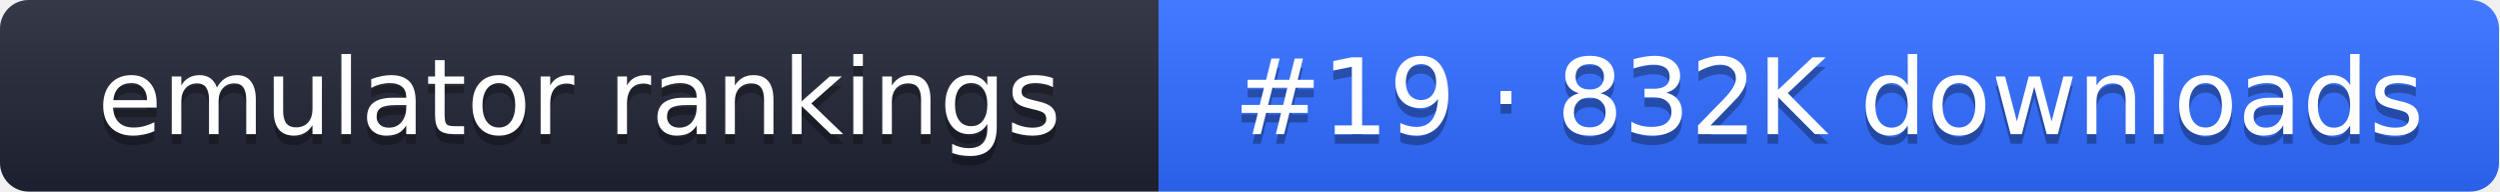
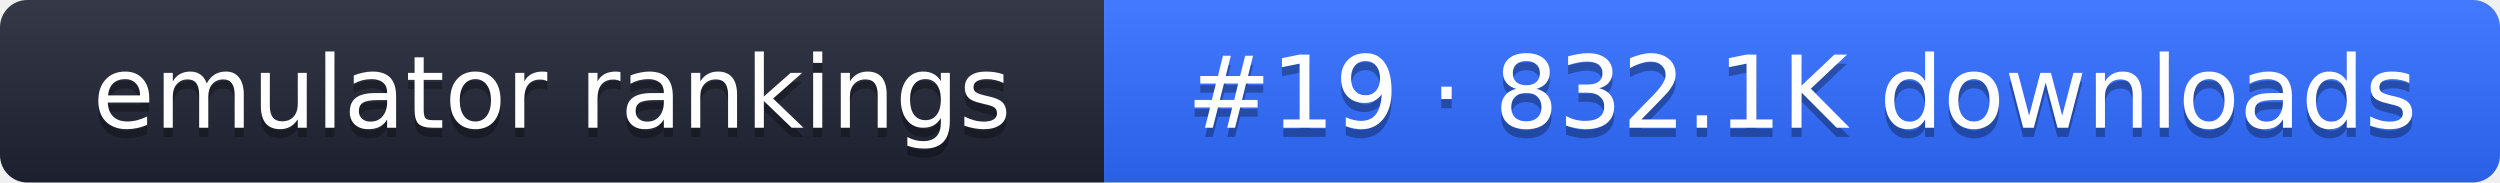
- <svg xmlns="http://www.w3.org/2000/svg" width="261" height="20" role="img" aria-label="emulator rankings: #19 · 832K downloads">
+ <svg xmlns="http://www.w3.org/2000/svg" width="274" height="20" role="img" aria-label="emulator rankings: #19 · 832.1K downloads">
  <linearGradient id="g" x2="0" y2="100%">
    <stop offset="0" stop-color="#fff" stop-opacity=".1" />
    <stop offset="1" stop-opacity=".1" />
  </linearGradient>
  <clipPath id="r">
-     <rect width="261" height="20" rx="3" fill="#fff" />
+     <rect width="274" height="20" rx="3" fill="#fff" />
  </clipPath>
  <g clip-path="url(#r)">
    <rect width="121" height="20" fill="#1f2433" />
-     <rect x="121" width="140" height="20" fill="#2f6bff" />
-     <rect width="261" height="20" fill="url(#g)" />
+     <rect x="121" width="153" height="20" fill="#2f6bff" />
+     <rect width="274" height="20" fill="url(#g)" />
  </g>
  <g fill="#fff" text-anchor="middle" font-family="Verdana,DejaVu Sans,sans-serif" font-size="11">
    <text x="60.5" y="15" fill="#010101" fill-opacity=".3">emulator rankings</text>
    <text x="60.5" y="14">emulator rankings</text>
-     <text x="191" y="15" fill="#010101" fill-opacity=".3">#19 · 832K downloads</text>
-     <text x="191" y="14">#19 · 832K downloads</text>
+     <text x="197.5" y="15" fill="#010101" fill-opacity=".3">#19 · 832.1K downloads</text>
+     <text x="197.5" y="14">#19 · 832.1K downloads</text>
  </g>
</svg>
